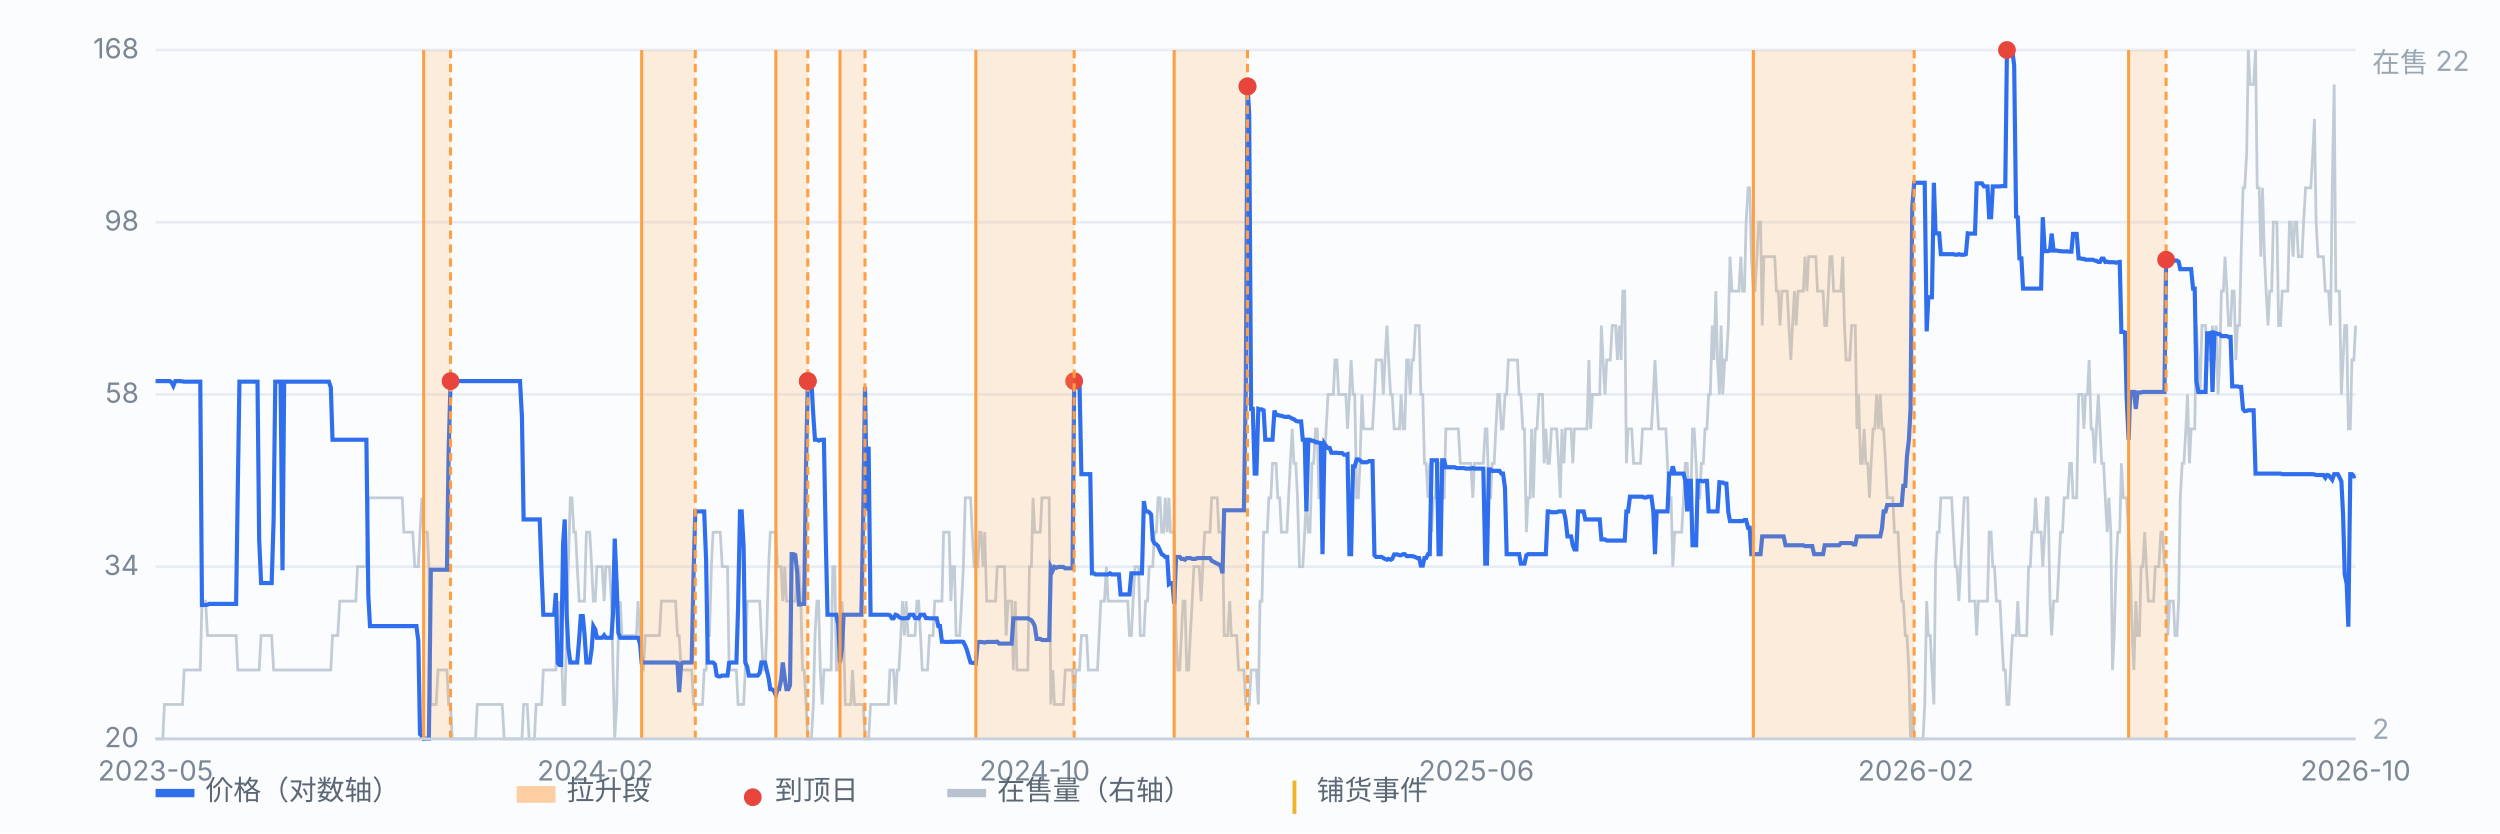
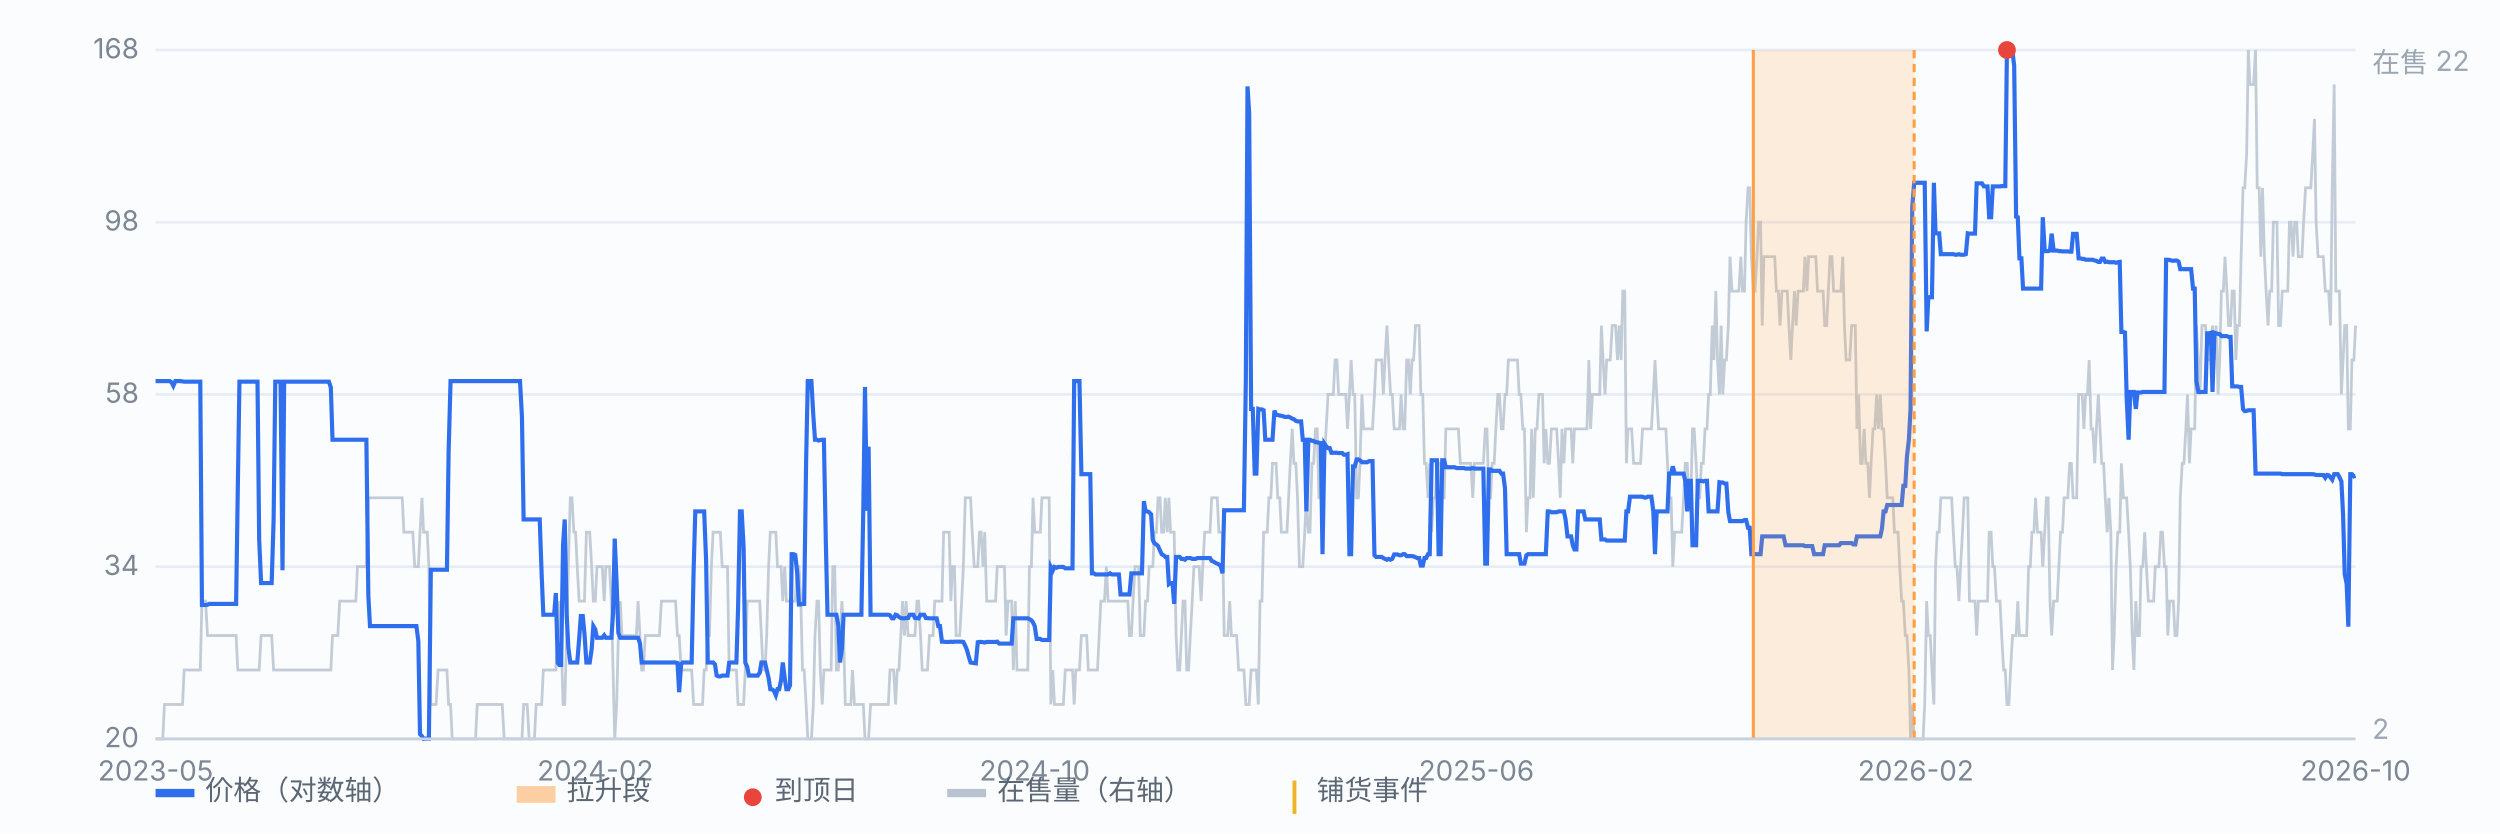
<svg xmlns="http://www.w3.org/2000/svg" viewBox="0 0 900 300" preserveAspectRatio="xMidYMid meet" style="width:100%;max-width:900px;height:auto;display:block" font-family="-apple-system,Segoe UI,Microsoft YaHei,sans-serif" font-size="10">
  <rect x="0" y="0" width="900" height="300" fill="#fbfcfe" />
  <line x1="56" y1="266.0" x2="848" y2="266.0" stroke="#e8edf5" stroke-width="1" />
  <text x="50" y="269.0" text-anchor="end" fill="#7b8794">20</text>
  <line x1="56" y1="204.0" x2="848" y2="204.0" stroke="#e8edf5" stroke-width="1" />
  <text x="50" y="207.0" text-anchor="end" fill="#7b8794">34</text>
  <line x1="56" y1="142.0" x2="848" y2="142.0" stroke="#e8edf5" stroke-width="1" />
  <text x="50" y="145.0" text-anchor="end" fill="#7b8794">58</text>
  <line x1="56" y1="80.0" x2="848" y2="80.0" stroke="#e8edf5" stroke-width="1" />
  <text x="50" y="83.0" text-anchor="end" fill="#7b8794">98</text>
  <line x1="56" y1="18.0" x2="848" y2="18.0" stroke="#e8edf5" stroke-width="1" />
  <text x="50" y="21.0" text-anchor="end" fill="#7b8794">168</text>
  <path d="M56.0 266.0 L56.6 266.0 L57.3 266.0 L57.9 266.0 L58.6 266.0 L59.2 253.6 L59.9 253.6 L60.5 253.6 L61.1 253.6 L61.8 253.6 L62.4 253.6 L63.1 253.6 L63.7 253.6 L64.4 253.6 L65.0 253.6 L65.7 253.6 L66.3 241.2 L66.9 241.2 L67.6 241.2 L68.2 241.2 L68.9 241.2 L69.5 241.2 L70.2 241.2 L70.8 241.2 L71.4 241.2 L72.1 241.2 L72.7 216.4 L73.4 216.4 L74.0 216.4 L74.7 228.8 L75.3 228.8 L75.9 228.8 L76.6 228.8 L77.2 228.8 L77.9 228.8 L78.5 228.8 L79.2 228.8 L79.8 228.8 L80.4 228.8 L81.1 228.8 L81.7 228.8 L82.4 228.8 L83.0 228.8 L83.7 228.8 L84.3 228.8 L85.0 228.8 L85.6 241.2 L86.2 241.2 L86.9 241.2 L87.5 241.2 L88.2 241.2 L88.8 241.2 L89.5 241.2 L90.1 241.2 L90.7 241.2 L91.4 241.2 L92.0 241.2 L92.7 241.2 L93.3 241.2 L94.0 228.8 L94.6 228.8 L95.2 228.8 L95.9 228.8 L96.5 228.8 L97.2 228.8 L97.8 228.8 L98.5 241.2 L99.1 241.2 L99.7 241.2 L100.4 241.2 L101.0 241.2 L101.7 241.2 L102.3 241.2 L103.0 241.2 L103.6 241.2 L104.3 241.2 L104.9 241.2 L105.5 241.2 L106.2 241.2 L106.8 241.2 L107.5 241.2 L108.1 241.2 L108.8 241.2 L109.4 241.2 L110.0 241.2 L110.7 241.2 L111.3 241.2 L112.0 241.2 L112.6 241.2 L113.3 241.2 L113.9 241.2 L114.5 241.2 L115.2 241.2 L115.8 241.2 L116.5 241.2 L117.1 241.2 L117.8 241.2 L118.4 241.2 L119.1 241.2 L119.7 228.8 L120.3 228.8 L121.0 228.8 L121.6 228.8 L122.3 216.4 L122.9 216.4 L123.6 216.4 L124.2 216.4 L124.8 216.4 L125.5 216.4 L126.1 216.4 L126.8 216.4 L127.4 216.4 L128.1 216.4 L128.7 204.0 L129.3 204.0 L130.0 204.0 L130.6 204.0 L131.3 204.0 L131.9 204.0 L132.6 179.2 L133.2 179.2 L133.8 179.2 L134.5 179.2 L135.1 179.2 L135.8 179.2 L136.4 179.2 L137.1 179.2 L137.7 179.2 L138.4 179.2 L139.0 179.2 L139.6 179.2 L140.3 179.2 L140.9 179.2 L141.6 179.2 L142.2 179.2 L142.9 179.2 L143.5 179.2 L144.1 179.2 L144.8 179.2 L145.4 191.6 L146.1 191.6 L146.7 191.6 L147.4 191.6 L148.0 191.6 L148.6 191.6 L149.3 204.0 L149.9 204.0 L150.6 204.0 L151.2 191.6 L151.9 179.2 L152.5 191.6 L153.2 191.6 L153.8 191.6 L154.4 204.0 L155.1 253.6 L155.7 253.6 L156.4 253.6 L157.0 253.6 L157.7 241.2 L158.3 241.2 L158.9 241.2 L159.6 241.2 L160.2 241.2 L160.9 241.2 L161.5 253.6 L162.2 253.6 L162.8 266.0 L163.4 266.0 L164.1 266.0 L164.7 266.0 L165.4 266.0 L166.0 266.0 L166.7 266.0 L167.3 266.0 L167.9 266.0 L168.6 266.0 L169.2 266.0 L169.9 266.0 L170.5 266.0 L171.2 266.0 L171.8 253.6 L172.5 253.6 L173.1 253.6 L173.7 253.6 L174.4 253.6 L175.0 253.6 L175.7 253.6 L176.3 253.6 L177.0 253.6 L177.6 253.6 L178.2 253.6 L178.9 253.6 L179.5 253.6 L180.2 253.6 L180.8 253.6 L181.5 266.0 L182.1 266.0 L182.7 266.0 L183.4 266.0 L184.0 266.0 L184.7 266.0 L185.3 266.0 L186.0 266.0 L186.6 266.0 L187.2 266.0 L187.9 266.0 L188.5 253.6 L189.2 253.6 L189.8 253.6 L190.5 266.0 L191.1 266.0 L191.8 266.0 L192.4 266.0 L193.0 253.6 L193.7 253.6 L194.3 253.6 L195.0 253.6 L195.6 241.2 L196.3 241.2 L196.9 241.2 L197.5 241.2 L198.2 241.2 L198.8 241.2 L199.5 241.2 L200.1 241.2 L200.8 228.8 L201.4 216.4 L202.0 228.8 L202.7 253.6 L203.3 253.6 L204.0 228.8 L204.6 204.0 L205.3 179.2 L205.9 179.2 L206.6 191.6 L207.2 191.6 L207.8 204.0 L208.5 216.4 L209.1 216.4 L209.8 216.4 L210.4 216.4 L211.1 191.6 L211.7 191.6 L212.3 191.6 L213.0 204.0 L213.6 216.4 L214.3 216.4 L214.9 204.0 L215.6 204.0 L216.2 204.0 L216.8 204.0 L217.5 216.4 L218.1 204.0 L218.8 204.0 L219.4 204.0 L220.1 216.4 L220.7 241.2 L221.3 266.0 L222.0 253.6 L222.6 228.8 L223.3 216.4 L223.9 228.8 L224.6 228.8 L225.2 228.8 L225.9 228.8 L226.5 228.8 L227.1 228.8 L227.8 228.8 L228.4 228.8 L229.1 228.8 L229.7 216.4 L230.4 228.8 L231.0 241.2 L231.6 241.2 L232.3 228.8 L232.9 228.8 L233.6 228.8 L234.2 228.8 L234.9 228.8 L235.5 228.8 L236.1 228.8 L236.8 228.8 L237.4 228.8 L238.1 216.4 L238.7 216.4 L239.4 216.4 L240.0 216.4 L240.6 216.4 L241.3 216.4 L241.9 216.4 L242.6 216.4 L243.2 216.4 L243.9 228.8 L244.5 228.8 L245.2 241.2 L245.8 241.2 L246.4 241.2 L247.1 241.2 L247.7 241.2 L248.4 241.2 L249.0 241.2 L249.7 253.6 L250.3 253.6 L250.9 253.6 L251.6 253.6 L252.2 253.6 L252.9 253.6 L253.5 241.2 L254.2 241.2 L254.8 228.8 L255.4 228.8 L256.1 204.0 L256.7 191.6 L257.4 191.6 L258.0 191.6 L258.7 191.6 L259.3 191.6 L260.0 204.0 L260.6 204.0 L261.2 204.0 L261.9 204.0 L262.5 241.2 L263.2 241.2 L263.8 241.2 L264.5 241.2 L265.1 241.2 L265.7 253.6 L266.4 253.6 L267.0 253.6 L267.7 253.6 L268.3 241.2 L269.0 216.4 L269.6 216.4 L270.2 216.4 L270.9 216.4 L271.5 216.4 L272.2 216.4 L272.8 216.4 L273.5 216.4 L274.1 228.8 L274.7 241.2 L275.4 241.2 L276.0 228.8 L276.7 204.0 L277.3 191.6 L278.0 191.6 L278.6 191.6 L279.3 191.6 L279.9 204.0 L280.5 204.0 L281.2 204.0 L281.8 216.4 L282.5 204.0 L283.1 216.4 L283.8 216.4 L284.4 216.4 L285.0 216.4 L285.7 216.4 L286.3 216.4 L287.0 204.0 L287.6 204.0 L288.3 216.4 L288.9 241.2 L289.5 241.2 L290.2 253.6 L290.8 266.0 L291.5 266.0 L292.1 266.0 L292.8 253.6 L293.4 228.8 L294.1 216.4 L294.7 216.4 L295.3 241.2 L296.0 253.6 L296.6 241.2 L297.3 241.2 L297.9 241.2 L298.6 241.2 L299.2 241.2 L299.8 204.0 L300.5 204.0 L301.1 241.2 L301.8 241.2 L302.4 228.8 L303.1 216.4 L303.7 228.8 L304.3 253.6 L305.0 253.6 L305.6 253.6 L306.3 253.6 L306.9 241.2 L307.6 253.6 L308.2 253.6 L308.8 253.6 L309.5 253.6 L310.1 253.6 L310.8 253.6 L311.4 266.0 L312.1 266.0 L312.7 266.0 L313.4 253.6 L314.0 253.6 L314.6 253.6 L315.3 253.6 L315.9 253.6 L316.6 253.6 L317.2 253.6 L317.9 253.6 L318.5 253.6 L319.1 253.6 L319.8 253.6 L320.4 241.2 L321.1 241.2 L321.7 241.2 L322.4 253.6 L323.0 241.2 L323.6 241.2 L324.3 228.8 L324.9 216.4 L325.6 228.8 L326.2 216.4 L326.9 228.8 L327.5 228.8 L328.1 228.8 L328.8 228.8 L329.4 228.8 L330.1 216.4 L330.7 216.4 L331.4 228.8 L332.0 241.2 L332.7 241.2 L333.3 241.2 L333.9 241.2 L334.6 228.8 L335.2 228.8 L335.9 228.8 L336.5 216.4 L337.2 216.4 L337.8 216.4 L338.4 216.4 L339.1 216.4 L339.7 191.6 L340.4 191.6 L341.0 191.6 L341.7 191.6 L342.3 216.4 L342.9 204.0 L343.6 204.0 L344.2 228.8 L344.9 228.8 L345.5 228.8 L346.2 216.4 L346.8 204.0 L347.5 179.2 L348.1 179.2 L348.7 179.2 L349.4 179.2 L350.0 191.6 L350.7 204.0 L351.3 204.0 L352.0 204.0 L352.6 191.6 L353.2 191.6 L353.9 204.0 L354.5 191.6 L355.2 216.4 L355.8 216.4 L356.5 216.4 L357.1 216.4 L357.7 216.4 L358.4 216.4 L359.0 204.0 L359.7 204.0 L360.3 204.0 L361.0 204.0 L361.6 204.0 L362.2 228.8 L362.9 216.4 L363.5 216.4 L364.2 216.4 L364.8 241.2 L365.5 216.4 L366.1 241.2 L366.8 241.2 L367.4 241.2 L368.0 241.2 L368.7 241.2 L369.3 241.2 L370.0 241.2 L370.6 204.0 L371.3 204.0 L371.9 179.2 L372.5 191.6 L373.2 191.6 L373.8 191.6 L374.5 191.6 L375.1 179.2 L375.8 179.2 L376.4 179.2 L377.0 179.2 L377.7 179.2 L378.3 253.6 L379.0 241.2 L379.6 253.6 L380.3 253.6 L380.9 253.6 L381.5 253.6 L382.2 253.6 L382.8 253.6 L383.5 241.2 L384.1 241.2 L384.8 241.2 L385.4 241.2 L386.1 241.2 L386.7 253.6 L387.3 241.2 L388.0 241.2 L388.6 241.2 L389.3 228.8 L389.9 228.8 L390.6 228.8 L391.2 228.8 L391.8 241.2 L392.5 241.2 L393.1 241.2 L393.8 241.2 L394.4 241.2 L395.1 241.2 L395.7 228.8 L396.3 216.4 L397.0 216.4 L397.6 216.4 L398.3 204.0 L398.9 216.4 L399.6 216.4 L400.2 216.4 L400.9 216.4 L401.5 216.4 L402.1 216.4 L402.8 216.4 L403.4 216.4 L404.1 216.4 L404.7 216.4 L405.4 216.4 L406.0 216.4 L406.6 228.8 L407.3 228.8 L407.9 216.4 L408.6 204.0 L409.2 204.0 L409.9 204.0 L410.5 228.8 L411.1 228.8 L411.8 228.8 L412.4 216.4 L413.1 216.4 L413.7 204.0 L414.4 204.0 L415.0 204.0 L415.6 191.6 L416.3 191.6 L416.9 179.2 L417.6 179.2 L418.2 191.6 L418.9 191.6 L419.5 179.2 L420.2 191.6 L420.8 179.2 L421.4 191.6 L422.1 191.6 L422.7 191.6 L423.4 228.8 L424.0 241.2 L424.7 241.2 L425.3 228.8 L425.9 216.4 L426.6 216.4 L427.2 241.2 L427.9 241.2 L428.5 228.8 L429.2 216.4 L429.8 204.0 L430.4 204.0 L431.1 204.0 L431.7 204.0 L432.4 216.4 L433.0 204.0 L433.7 191.6 L434.3 191.6 L435.0 191.6 L435.6 191.6 L436.2 179.2 L436.9 179.2 L437.5 179.2 L438.2 179.2 L438.8 191.6 L439.5 191.6 L440.1 191.6 L440.7 228.8 L441.4 228.8 L442.0 228.8 L442.7 216.4 L443.3 228.8 L444.0 228.8 L444.6 228.8 L445.2 228.8 L445.9 241.2 L446.5 241.2 L447.2 241.2 L447.8 241.2 L448.5 253.6 L449.1 253.6 L449.7 253.6 L450.4 241.2 L451.0 241.2 L451.7 241.2 L452.3 241.2 L453.0 253.6 L453.6 216.4 L454.3 216.4 L454.9 191.6 L455.5 191.6 L456.2 191.6 L456.8 179.2 L457.5 179.2 L458.1 166.8 L458.8 166.8 L459.4 166.8 L460.0 179.2 L460.7 179.2 L461.3 191.6 L462.0 191.6 L462.6 191.6 L463.3 191.6 L463.9 179.2 L464.5 166.8 L465.2 154.4 L465.8 166.8 L466.5 166.8 L467.1 179.2 L467.8 204.0 L468.4 204.0 L469.0 204.0 L469.7 191.6 L470.3 179.2 L471.0 191.6 L471.6 191.6 L472.3 166.8 L472.9 166.8 L473.6 154.4 L474.2 154.4 L474.8 179.2 L475.5 179.2 L476.1 166.8 L476.8 166.8 L477.4 154.4 L478.1 142.0 L478.7 142.0 L479.3 142.0 L480.0 142.0 L480.6 129.6 L481.3 129.6 L481.9 142.0 L482.6 142.0 L483.2 142.0 L483.8 142.0 L484.5 142.0 L485.1 154.4 L485.8 142.0 L486.4 129.6 L487.1 142.0 L487.7 142.0 L488.4 179.2 L489.0 179.2 L489.6 166.8 L490.3 142.0 L490.9 154.4 L491.6 154.4 L492.2 154.4 L492.9 154.4 L493.5 154.4 L494.1 154.4 L494.8 142.0 L495.4 129.6 L496.1 129.6 L496.7 129.6 L497.4 129.6 L498.0 142.0 L498.6 129.6 L499.3 117.2 L499.9 129.6 L500.6 142.0 L501.2 142.0 L501.9 154.4 L502.5 154.4 L503.1 154.4 L503.8 154.4 L504.4 142.0 L505.1 154.4 L505.7 154.4 L506.4 129.6 L507.0 129.6 L507.7 142.0 L508.3 129.6 L508.9 129.6 L509.6 117.2 L510.2 117.2 L510.9 117.2 L511.5 142.0 L512.2 142.0 L512.8 166.8 L513.4 166.8 L514.1 179.2 L514.7 166.8 L515.4 191.6 L516.0 179.2 L516.7 179.2 L517.3 166.8 L517.9 166.8 L518.6 166.8 L519.2 179.2 L519.9 179.2 L520.5 154.4 L521.2 154.4 L521.8 154.4 L522.5 154.4 L523.1 154.4 L523.7 154.4 L524.4 154.4 L525.0 154.4 L525.7 166.8 L526.3 166.8 L527.0 166.8 L527.6 166.8 L528.2 166.8 L528.9 166.8 L529.5 166.8 L530.2 179.2 L530.8 166.8 L531.5 166.8 L532.1 166.8 L532.7 166.8 L533.4 166.8 L534.0 166.8 L534.7 154.4 L535.3 154.4 L536.0 179.2 L536.6 179.2 L537.2 166.8 L537.9 166.8 L538.5 154.4 L539.2 142.0 L539.8 142.0 L540.5 154.4 L541.1 154.4 L541.8 142.0 L542.4 142.0 L543.0 129.6 L543.7 129.6 L544.3 129.6 L545.0 129.6 L545.6 129.6 L546.3 129.6 L546.9 142.0 L547.5 142.0 L548.2 154.4 L548.8 154.4 L549.5 191.6 L550.1 179.2 L550.8 179.2 L551.4 154.4 L552.0 179.2 L552.7 154.4 L553.3 154.4 L554.0 142.0 L554.6 142.0 L555.3 142.0 L555.9 166.8 L556.5 154.4 L557.2 166.8 L557.8 166.8 L558.5 154.4 L559.1 154.4 L559.8 154.4 L560.4 154.4 L561.1 166.8 L561.7 179.2 L562.3 154.4 L563.0 166.8 L563.6 154.4 L564.3 154.4 L564.9 154.4 L565.6 154.4 L566.2 166.8 L566.8 154.4 L567.5 154.4 L568.1 154.4 L568.8 154.4 L569.4 154.4 L570.1 154.4 L570.7 154.4 L571.3 154.4 L572.0 129.6 L572.6 154.4 L573.3 142.0 L573.9 142.0 L574.6 142.0 L575.2 142.0 L575.9 142.0 L576.5 117.2 L577.1 129.6 L577.8 142.0 L578.4 129.6 L579.1 129.6 L579.7 129.6 L580.4 117.2 L581.0 117.2 L581.6 117.2 L582.3 129.6 L582.9 117.2 L583.6 129.6 L584.2 104.8 L584.9 104.8 L585.5 166.8 L586.1 154.4 L586.8 154.4 L587.4 154.4 L588.1 166.8 L588.7 166.8 L589.4 166.8 L590.0 166.8 L590.6 166.8 L591.3 154.4 L591.9 154.4 L592.6 154.4 L593.2 154.4 L593.9 154.4 L594.5 154.4 L595.2 142.0 L595.8 129.6 L596.4 142.0 L597.1 154.4 L597.7 154.4 L598.4 154.4 L599.0 154.4 L599.7 154.4 L600.3 166.8 L600.9 179.2 L601.6 179.2 L602.2 204.0 L602.9 191.6 L603.5 191.6 L604.2 191.6 L604.8 191.6 L605.4 191.6 L606.1 179.2 L606.7 166.8 L607.4 166.8 L608.0 179.2 L608.7 179.2 L609.3 154.4 L609.9 154.4 L610.6 166.8 L611.2 179.2 L611.9 179.2 L612.5 166.8 L613.2 166.8 L613.8 154.4 L614.5 154.4 L615.1 142.0 L615.7 142.0 L616.4 117.2 L617.0 129.6 L617.7 104.8 L618.3 129.6 L619.0 142.0 L619.6 117.2 L620.2 142.0 L620.9 129.6 L621.5 129.6 L622.2 117.2 L622.8 92.4 L623.5 104.8 L624.1 104.8 L624.7 104.8 L625.4 104.8 L626.0 104.8 L626.7 92.4 L627.3 104.8 L628.0 104.8 L628.6 80.0 L629.3 67.6 L629.9 67.6 L630.5 92.4 L631.2 104.8 L631.8 104.8 L632.5 92.4 L633.1 80.0 L633.8 80.0 L634.4 117.2 L635.0 92.4 L635.7 92.4 L636.3 92.4 L637.0 92.4 L637.6 92.4 L638.3 92.4 L638.9 92.4 L639.5 104.8 L640.2 104.8 L640.8 117.2 L641.5 104.8 L642.1 104.8 L642.8 104.8 L643.4 104.8 L644.0 117.2 L644.7 129.6 L645.3 117.2 L646.0 104.8 L646.6 117.2 L647.3 104.8 L647.9 104.8 L648.6 104.8 L649.2 104.8 L649.8 92.4 L650.5 104.8 L651.1 92.4 L651.8 92.4 L652.4 92.4 L653.1 92.4 L653.7 92.4 L654.3 104.8 L655.0 104.8 L655.6 104.8 L656.3 104.8 L656.9 117.2 L657.6 117.2 L658.2 104.8 L658.8 92.4 L659.5 92.4 L660.1 104.8 L660.8 104.8 L661.4 104.8 L662.1 104.8 L662.7 104.8 L663.4 92.4 L664.0 117.2 L664.6 129.6 L665.3 129.6 L665.9 129.6 L666.6 117.2 L667.2 117.2 L667.9 117.2 L668.5 154.4 L669.1 142.0 L669.8 166.8 L670.4 166.8 L671.1 154.4 L671.7 166.8 L672.4 166.8 L673.0 179.2 L673.6 166.8 L674.3 154.4 L674.9 154.4 L675.6 142.0 L676.2 154.4 L676.9 142.0 L677.5 154.4 L678.1 154.4 L678.8 166.8 L679.4 179.2 L680.1 179.2 L680.7 179.2 L681.4 179.2 L682.0 191.6 L682.7 191.6 L683.3 191.6 L683.9 204.0 L684.6 216.4 L685.2 216.4 L685.9 228.8 L686.5 228.8 L687.2 241.2 L687.8 266.0 L688.4 253.6 L689.1 266.0 L689.7 266.0 L690.4 266.0 L691.0 266.0 L691.7 266.0 L692.3 266.0 L692.9 253.6 L693.6 216.4 L694.2 228.8 L694.9 228.8 L695.5 241.2 L696.2 253.6 L696.8 204.0 L697.4 191.6 L698.1 191.6 L698.7 179.2 L699.4 179.2 L700.0 179.2 L700.7 179.2 L701.3 179.2 L702.0 179.2 L702.6 179.2 L703.2 191.6 L703.9 204.0 L704.5 204.0 L705.2 216.4 L705.8 204.0 L706.5 191.6 L707.1 179.2 L707.7 179.2 L708.4 179.2 L709.0 216.4 L709.7 216.4 L710.3 216.4 L711.0 216.4 L711.6 228.8 L712.2 216.4 L712.9 216.4 L713.5 216.4 L714.2 216.4 L714.8 216.4 L715.5 216.4 L716.1 191.6 L716.8 191.6 L717.4 204.0 L718.0 204.0 L718.7 216.4 L719.3 216.4 L720.0 216.4 L720.6 228.8 L721.3 241.2 L721.9 241.2 L722.5 253.6 L723.2 253.6 L723.8 241.2 L724.5 228.8 L725.1 228.8 L725.8 228.8 L726.4 216.4 L727.0 228.8 L727.7 228.8 L728.3 228.8 L729.0 228.8 L729.6 228.8 L730.3 204.0 L730.9 204.0 L731.5 191.6 L732.2 191.6 L732.8 179.2 L733.5 191.6 L734.1 191.6 L734.8 191.6 L735.4 204.0 L736.1 191.6 L736.7 179.2 L737.3 179.2 L738.0 216.4 L738.6 228.8 L739.3 216.4 L739.9 216.4 L740.6 216.4 L741.2 204.0 L741.8 191.6 L742.5 191.6 L743.1 179.2 L743.8 179.2 L744.4 179.2 L745.1 166.8 L745.7 166.8 L746.3 179.2 L747.0 179.2 L747.6 179.2 L748.3 142.0 L748.9 142.0 L749.6 142.0 L750.2 154.4 L750.8 142.0 L751.5 142.0 L752.1 129.6 L752.8 154.4 L753.4 154.4 L754.1 166.8 L754.7 154.4 L755.4 142.0 L756.0 154.4 L756.6 166.8 L757.3 166.8 L757.9 179.2 L758.6 191.6 L759.2 179.2 L759.9 191.6 L760.5 241.2 L761.1 228.8 L761.8 204.0 L762.4 191.6 L763.1 191.6 L763.7 166.8 L764.4 179.2 L765.0 179.2 L765.6 179.2 L766.3 191.6 L766.9 204.0 L767.6 228.8 L768.2 241.2 L768.9 216.4 L769.5 228.8 L770.2 228.8 L770.8 204.0 L771.4 204.0 L772.1 191.6 L772.7 204.0 L773.4 216.4 L774.0 216.4 L774.7 216.4 L775.3 216.4 L775.9 204.0 L776.6 204.0 L777.2 204.0 L777.9 191.6 L778.5 191.6 L779.2 204.0 L779.8 204.0 L780.4 228.8 L781.1 216.4 L781.7 216.4 L782.4 216.4 L783.0 228.8 L783.7 228.8 L784.3 216.4 L784.9 179.2 L785.6 166.8 L786.2 166.8 L786.9 154.4 L787.5 142.0 L788.2 166.8 L788.8 154.4 L789.5 154.4 L790.1 154.4 L790.7 117.2 L791.4 129.6 L792.0 142.0 L792.7 117.2 L793.3 117.2 L794.0 117.2 L794.6 129.6 L795.2 129.6 L795.9 129.6 L796.5 117.2 L797.2 129.6 L797.8 117.2 L798.5 142.0 L799.1 129.6 L799.7 104.8 L800.4 104.8 L801.0 92.4 L801.7 104.8 L802.3 117.2 L803.0 117.2 L803.6 104.8 L804.3 104.8 L804.9 129.6 L805.5 117.2 L806.2 117.2 L806.8 92.4 L807.5 67.6 L808.1 67.6 L808.8 55.2 L809.4 18.0 L810.0 30.4 L810.7 30.4 L811.3 30.4 L812.0 18.0 L812.6 67.6 L813.3 67.6 L813.9 92.4 L814.5 67.6 L815.2 92.4 L815.8 104.8 L816.5 117.2 L817.1 104.8 L817.8 104.8 L818.4 80.0 L819.0 80.0 L819.7 80.0 L820.3 117.2 L821.0 117.2 L821.6 104.8 L822.3 104.8 L822.9 104.8 L823.6 104.8 L824.2 80.0 L824.8 80.0 L825.5 92.4 L826.1 80.0 L826.8 80.0 L827.4 92.4 L828.1 92.4 L828.7 92.4 L829.3 80.0 L830.0 67.6 L830.6 67.6 L831.3 67.6 L831.9 67.6 L832.6 55.2 L833.2 42.8 L833.8 80.0 L834.5 92.4 L835.1 92.4 L835.8 92.4 L836.4 92.4 L837.1 104.8 L837.7 104.8 L838.3 104.8 L839.0 117.2 L839.6 67.6 L840.3 30.4 L840.9 104.8 L841.6 104.8 L842.2 104.8 L842.9 142.0 L843.5 129.6 L844.1 117.2 L844.8 117.2 L845.4 154.4 L846.1 154.4 L846.7 129.6 L847.4 129.6 L848.0 117.2" fill="none" stroke="#b9c3cf" stroke-width="1" opacity="0.85" />
  <text x="854" y="26" fill="#9aa6b2">在售 22</text>
  <text x="854" y="266" fill="#9aa6b2">2</text>
  <path d="M56.0 137.2 L56.6 137.2 L57.3 137.2 L57.9 137.2 L58.6 137.2 L59.2 137.2 L59.9 137.2 L60.5 137.2 L61.1 137.2 L61.8 137.7 L62.4 138.9 L63.1 137.2 L63.7 137.2 L64.4 137.2 L65.0 137.2 L65.7 137.3 L66.3 137.4 L66.9 137.4 L67.6 137.4 L68.2 137.4 L68.9 137.4 L69.5 137.4 L70.2 137.4 L70.8 137.4 L71.4 137.4 L72.1 137.4 L72.7 217.8 L73.4 217.8 L74.0 217.8 L74.7 217.7 L75.3 217.4 L75.9 217.4 L76.6 217.4 L77.2 217.4 L77.9 217.4 L78.5 217.4 L79.2 217.4 L79.8 217.4 L80.4 217.4 L81.1 217.4 L81.7 217.4 L82.4 217.4 L83.0 217.4 L83.7 217.4 L84.3 217.4 L85.0 217.4 L85.6 176.2 L86.2 137.4 L86.9 137.4 L87.5 137.4 L88.2 137.4 L88.8 137.4 L89.5 137.4 L90.1 137.4 L90.7 137.4 L91.4 137.4 L92.0 137.4 L92.7 137.4 L93.3 194.2 L94.0 209.9 L94.6 209.9 L95.2 209.9 L95.9 209.9 L96.5 209.9 L97.2 209.9 L97.8 209.9 L98.5 187.1 L99.1 137.4 L99.7 137.4 L100.4 137.4 L101.0 137.4 L101.7 205.3 L102.3 137.4 L103.0 137.4 L103.6 137.4 L104.3 137.4 L104.9 137.4 L105.5 137.4 L106.2 137.4 L106.8 137.4 L107.5 137.4 L108.1 137.4 L108.8 137.4 L109.4 137.4 L110.0 137.4 L110.7 137.4 L111.3 137.4 L112.0 137.4 L112.6 137.4 L113.3 137.4 L113.9 137.4 L114.5 137.4 L115.2 137.4 L115.8 137.4 L116.5 137.4 L117.1 137.4 L117.8 137.4 L118.4 137.4 L119.1 139.5 L119.7 158.3 L120.3 158.3 L121.0 158.3 L121.6 158.3 L122.3 158.3 L122.9 158.3 L123.6 158.3 L124.2 158.3 L124.8 158.3 L125.5 158.3 L126.1 158.3 L126.8 158.3 L127.4 158.3 L128.1 158.3 L128.7 158.3 L129.3 158.3 L130.0 158.3 L130.6 158.3 L131.3 158.3 L131.9 158.3 L132.6 214.5 L133.2 225.4 L133.8 225.4 L134.5 225.4 L135.1 225.4 L135.8 225.4 L136.4 225.4 L137.1 225.4 L137.7 225.4 L138.4 225.4 L139.0 225.4 L139.6 225.4 L140.3 225.4 L140.9 225.4 L141.6 225.4 L142.2 225.4 L142.9 225.4 L143.5 225.4 L144.1 225.4 L144.8 225.4 L145.4 225.4 L146.1 225.4 L146.7 225.4 L147.4 225.4 L148.0 225.4 L148.6 225.4 L149.3 225.4 L149.9 225.4 L150.6 230.7 L151.2 264.3 L151.9 265.0 L152.5 266.0 L153.2 265.9 L153.8 265.9 L154.4 265.9 L155.1 205.1 L155.7 205.1 L156.4 205.1 L157.0 205.1 L157.7 205.1 L158.3 205.1 L158.9 205.1 L159.6 205.1 L160.2 205.1 L160.9 205.1 L161.5 162.6 L162.2 137.2 L162.8 137.2 L163.4 137.2 L164.1 137.2 L164.7 137.2 L165.4 137.2 L166.0 137.2 L166.7 137.2 L167.3 137.2 L167.9 137.2 L168.6 137.2 L169.2 137.2 L169.9 137.2 L170.5 137.2 L171.2 137.2 L171.8 137.2 L172.5 137.2 L173.1 137.2 L173.7 137.2 L174.4 137.2 L175.0 137.2 L175.7 137.2 L176.3 137.2 L177.0 137.2 L177.6 137.2 L178.2 137.2 L178.9 137.2 L179.5 137.2 L180.2 137.2 L180.8 137.2 L181.5 137.2 L182.1 137.2 L182.7 137.2 L183.4 137.2 L184.0 137.2 L184.7 137.2 L185.3 137.2 L186.0 137.2 L186.6 137.2 L187.2 137.2 L187.9 150.0 L188.5 187.0 L189.2 187.0 L189.8 187.0 L190.5 187.0 L191.1 187.0 L191.8 187.0 L192.4 187.0 L193.0 187.0 L193.7 187.0 L194.3 187.0 L195.0 207.0 L195.6 221.3 L196.3 221.3 L196.9 221.3 L197.5 221.3 L198.2 221.3 L198.8 221.3 L199.5 221.3 L200.1 213.5 L200.8 238.7 L201.4 239.4 L202.0 239.4 L202.7 196.0 L203.3 187.0 L204.0 221.3 L204.6 233.1 L205.3 238.5 L205.9 238.5 L206.6 238.5 L207.2 238.5 L207.8 238.5 L208.5 230.0 L209.1 221.8 L209.8 221.8 L210.4 228.0 L211.1 238.5 L211.7 238.5 L212.3 238.5 L213.0 233.7 L213.6 225.4 L214.3 226.6 L214.9 229.6 L215.6 229.6 L216.2 229.6 L216.8 229.6 L217.5 228.7 L218.1 229.6 L218.8 229.6 L219.4 229.6 L220.1 229.6 L220.7 220.8 L221.3 193.9 L222.0 210.3 L222.6 227.8 L223.3 229.6 L223.9 229.6 L224.6 229.6 L225.2 229.6 L225.9 229.6 L226.5 229.6 L227.1 229.6 L227.8 229.6 L228.4 229.6 L229.1 229.6 L229.7 229.6 L230.4 231.7 L231.0 238.5 L231.6 238.5 L232.3 238.5 L232.9 238.5 L233.6 238.5 L234.2 238.5 L234.9 238.5 L235.5 238.5 L236.1 238.5 L236.8 238.5 L237.4 238.5 L238.1 238.5 L238.7 238.5 L239.4 238.5 L240.0 238.5 L240.6 238.5 L241.3 238.5 L241.9 238.5 L242.6 238.5 L243.2 238.5 L243.9 238.7 L244.5 249.2 L245.2 239.1 L245.8 238.5 L246.4 238.5 L247.1 238.5 L247.7 238.5 L248.4 238.5 L249.0 238.5 L249.7 205.5 L250.3 184.1 L250.9 184.1 L251.6 184.1 L252.2 184.1 L252.9 184.1 L253.5 184.1 L254.2 201.8 L254.8 238.5 L255.4 238.5 L256.1 238.5 L256.7 238.5 L257.4 239.2 L258.0 243.2 L258.7 243.5 L259.3 243.5 L260.0 243.2 L260.6 243.2 L261.2 243.2 L261.9 243.2 L262.5 238.6 L263.2 238.5 L263.8 238.5 L264.5 238.5 L265.1 238.5 L265.7 219.2 L266.4 184.1 L267.0 184.1 L267.7 196.9 L268.3 238.5 L269.0 240.1 L269.6 243.2 L270.2 243.2 L270.9 243.2 L271.5 243.2 L272.2 243.2 L272.8 243.2 L273.5 242.2 L274.1 238.5 L274.7 238.5 L275.4 238.5 L276.0 241.1 L276.7 244.1 L277.3 248.1 L278.0 248.2 L278.6 248.7 L279.3 250.3 L279.9 248.1 L280.5 248.1 L281.2 244.8 L281.8 238.5 L282.5 244.1 L283.1 248.1 L283.8 248.1 L284.4 246.7 L285.0 199.5 L285.7 199.5 L286.3 199.8 L287.0 206.2 L287.6 217.6 L288.3 217.6 L288.9 217.4 L289.5 217.4 L290.2 166.1 L290.8 137.2 L291.5 137.2 L292.1 137.2 L292.8 149.7 L293.4 158.3 L294.1 158.3 L294.7 158.6 L295.3 158.4 L296.0 158.3 L296.6 158.3 L297.3 195.1 L297.9 221.3 L298.6 221.3 L299.2 221.3 L299.8 221.3 L300.5 221.3 L301.1 221.3 L301.8 225.2 L302.4 238.5 L303.1 233.5 L303.7 221.3 L304.3 221.3 L305.0 221.3 L305.6 221.3 L306.3 221.3 L306.9 221.3 L307.6 221.3 L308.2 221.3 L308.8 221.3 L309.5 221.3 L310.1 221.3 L310.8 182.3 L311.4 139.3 L312.1 183.9 L312.7 160.8 L313.4 221.3 L314.0 221.3 L314.6 221.3 L315.3 221.3 L315.9 221.3 L316.6 221.3 L317.2 221.3 L317.9 221.3 L318.5 221.3 L319.1 221.3 L319.8 221.3 L320.4 221.5 L321.1 222.6 L321.7 222.6 L322.4 221.3 L323.0 221.5 L323.6 222.1 L324.3 222.5 L324.9 222.6 L325.6 222.6 L326.2 222.5 L326.9 222.5 L327.5 221.3 L328.1 221.3 L328.8 221.3 L329.4 222.5 L330.1 222.5 L330.7 222.6 L331.4 221.3 L332.0 221.3 L332.7 221.3 L333.3 222.5 L333.9 222.5 L334.6 222.6 L335.2 222.6 L335.9 222.6 L336.5 222.6 L337.2 222.6 L337.8 225.4 L338.4 225.4 L339.1 231.0 L339.7 231.0 L340.4 231.1 L341.0 231.1 L341.7 231.1 L342.3 231.0 L342.9 231.1 L343.6 231.0 L344.2 231.0 L344.9 231.0 L345.5 231.0 L346.2 231.0 L346.8 231.1 L347.5 232.5 L348.1 234.0 L348.7 236.2 L349.4 238.5 L350.0 238.6 L350.7 238.7 L351.3 238.8 L352.0 231.2 L352.6 231.1 L353.2 231.1 L353.9 231.2 L354.5 231.3 L355.2 231.1 L355.8 231.1 L356.5 231.1 L357.1 231.1 L357.7 231.1 L358.4 231.1 L359.0 231.0 L359.7 231.7 L360.3 231.7 L361.0 231.7 L361.6 231.7 L362.2 231.7 L362.9 231.7 L363.5 231.7 L364.2 231.7 L364.8 222.6 L365.5 222.6 L366.1 222.6 L366.8 222.6 L367.4 222.6 L368.0 222.6 L368.7 222.6 L369.3 222.6 L370.0 222.6 L370.6 222.9 L371.3 223.3 L371.9 224.1 L372.5 225.4 L373.2 230.0 L373.8 230.0 L374.5 230.0 L375.1 230.4 L375.8 230.4 L376.4 230.4 L377.0 230.4 L377.7 230.4 L378.3 204.1 L379.0 205.4 L379.6 204.1 L380.3 204.4 L380.9 204.1 L381.5 204.1 L382.2 204.1 L382.8 204.1 L383.5 204.6 L384.1 204.6 L384.8 204.6 L385.4 204.6 L386.1 204.6 L386.7 137.2 L387.3 137.2 L388.0 137.2 L388.6 137.2 L389.3 170.7 L389.9 170.7 L390.6 170.7 L391.2 170.7 L391.8 170.7 L392.5 170.7 L393.1 206.4 L393.8 206.4 L394.4 206.8 L395.1 206.8 L395.7 206.8 L396.3 206.8 L397.0 206.8 L397.6 206.8 L398.3 206.8 L398.9 206.8 L399.6 206.4 L400.2 206.8 L400.9 206.8 L401.5 206.8 L402.1 206.8 L402.8 206.8 L403.4 214.0 L404.1 214.0 L404.7 214.0 L405.4 214.0 L406.0 214.0 L406.6 214.0 L407.3 206.4 L407.9 206.4 L408.6 206.4 L409.2 206.4 L409.9 206.4 L410.5 206.4 L411.1 206.4 L411.8 180.4 L412.4 184.1 L413.1 184.1 L413.7 184.4 L414.4 185.2 L415.0 194.4 L415.6 195.6 L416.3 196.0 L416.9 196.6 L417.6 198.2 L418.2 199.5 L418.9 199.9 L419.5 200.5 L420.2 200.5 L420.8 210.3 L421.4 209.9 L422.1 209.9 L422.7 217.4 L423.4 200.5 L424.0 200.5 L424.7 200.5 L425.3 201.2 L425.9 201.2 L426.6 201.5 L427.2 200.9 L427.9 200.9 L428.5 200.9 L429.2 201.2 L429.8 201.2 L430.4 201.2 L431.1 200.9 L431.7 200.9 L432.4 200.9 L433.0 200.9 L433.7 200.9 L434.3 200.9 L435.0 200.9 L435.6 200.9 L436.2 201.9 L436.9 202.2 L437.5 202.6 L438.2 202.9 L438.8 203.2 L439.5 203.9 L440.1 206.4 L440.7 183.7 L441.4 183.7 L442.0 183.7 L442.7 183.7 L443.3 183.7 L444.0 183.7 L444.6 183.7 L445.2 183.7 L445.9 183.7 L446.5 183.7 L447.2 183.7 L447.8 183.7 L448.5 137.2 L449.1 31.1 L449.7 40.8 L450.4 147.2 L451.0 147.2 L451.7 170.5 L452.3 170.5 L453.0 147.2 L453.6 147.4 L454.3 147.4 L454.9 147.7 L455.5 158.3 L456.2 158.3 L456.8 158.3 L457.5 158.3 L458.1 158.3 L458.8 147.8 L459.4 149.4 L460.0 149.4 L460.7 149.6 L461.3 149.7 L462.0 149.9 L462.6 150.1 L463.3 150.1 L463.9 150.0 L464.5 150.3 L465.2 150.7 L465.8 150.9 L466.5 151.5 L467.1 151.7 L467.8 151.7 L468.4 151.7 L469.0 158.3 L469.7 158.3 L470.3 184.1 L471.0 158.3 L471.6 158.3 L472.3 158.7 L472.9 158.7 L473.6 159.2 L474.2 159.2 L474.8 159.4 L475.5 159.5 L476.1 199.5 L476.8 159.7 L477.4 160.6 L478.1 161.3 L478.7 161.3 L479.3 163.0 L480.0 163.0 L480.6 163.0 L481.3 163.0 L481.9 163.1 L482.6 163.1 L483.2 163.1 L483.8 163.7 L484.5 163.7 L485.1 163.5 L485.8 199.5 L486.4 199.5 L487.1 167.9 L487.7 167.9 L488.4 165.4 L489.0 165.4 L489.6 165.7 L490.3 166.4 L490.9 166.4 L491.6 166.4 L492.2 166.4 L492.9 166.0 L493.5 166.0 L494.1 166.0 L494.8 199.9 L495.4 200.5 L496.1 200.5 L496.7 200.5 L497.4 200.5 L498.0 200.9 L498.6 201.2 L499.3 201.5 L499.9 201.2 L500.6 201.5 L501.2 201.2 L501.9 199.6 L502.5 199.6 L503.1 199.6 L503.8 199.9 L504.4 199.9 L505.1 199.5 L505.7 199.5 L506.4 200.2 L507.0 200.2 L507.7 200.2 L508.3 200.2 L508.9 200.3 L509.6 200.6 L510.2 200.9 L510.9 200.9 L511.5 203.6 L512.2 203.6 L512.8 200.9 L513.4 200.9 L514.1 199.5 L514.7 199.5 L515.4 165.7 L516.0 165.7 L516.7 165.7 L517.3 165.7 L517.9 199.5 L518.6 199.5 L519.2 165.7 L519.9 165.7 L520.5 168.2 L521.2 168.2 L521.8 168.2 L522.5 168.2 L523.1 168.2 L523.7 168.2 L524.4 168.5 L525.0 168.5 L525.7 168.5 L526.3 168.5 L527.0 168.5 L527.6 168.7 L528.2 168.7 L528.9 168.7 L529.5 168.7 L530.2 168.5 L530.8 168.7 L531.5 168.7 L532.1 168.7 L532.7 168.7 L533.4 168.7 L534.0 168.7 L534.7 202.9 L535.3 202.9 L536.0 169.0 L536.6 169.0 L537.2 169.5 L537.9 169.5 L538.5 169.5 L539.2 169.5 L539.8 169.5 L540.5 170.5 L541.1 170.5 L541.8 175.7 L542.4 199.5 L543.0 199.5 L543.7 199.5 L544.3 199.5 L545.0 199.5 L545.6 199.5 L546.3 199.5 L546.9 199.5 L547.5 202.9 L548.2 202.9 L548.8 202.9 L549.5 199.9 L550.1 199.5 L550.8 199.5 L551.4 199.5 L552.0 199.5 L552.7 199.5 L553.3 199.5 L554.0 199.5 L554.6 199.5 L555.3 199.5 L555.9 199.5 L556.5 199.5 L557.2 184.1 L557.8 184.1 L558.5 184.4 L559.1 184.4 L559.8 184.4 L560.4 184.4 L561.1 184.1 L561.7 184.1 L562.3 184.1 L563.0 184.1 L563.6 187.0 L564.3 193.1 L564.9 193.1 L565.6 193.1 L566.2 196.3 L566.8 197.8 L567.5 197.8 L568.1 184.1 L568.8 184.1 L569.4 184.1 L570.1 184.1 L570.7 187.0 L571.3 187.0 L572.0 187.0 L572.6 187.0 L573.3 187.0 L573.9 187.0 L574.6 187.0 L575.2 187.0 L575.9 187.0 L576.5 194.2 L577.1 194.2 L577.8 194.2 L578.4 194.6 L579.1 194.6 L579.7 194.6 L580.4 194.6 L581.0 194.6 L581.6 194.6 L582.3 194.6 L582.9 194.6 L583.6 194.6 L584.2 194.6 L584.9 194.6 L585.5 184.1 L586.1 184.1 L586.8 178.8 L587.4 178.8 L588.1 178.8 L588.7 178.8 L589.4 178.8 L590.0 178.8 L590.6 178.8 L591.3 178.8 L591.9 179.1 L592.6 179.1 L593.2 178.8 L593.9 178.8 L594.5 178.8 L595.2 184.1 L595.8 199.5 L596.4 184.1 L597.1 184.1 L597.7 184.1 L598.4 184.1 L599.0 184.1 L599.7 184.1 L600.3 184.1 L600.9 170.5 L601.6 170.5 L602.2 167.9 L602.9 170.5 L603.5 170.5 L604.2 170.5 L604.8 170.5 L605.4 170.5 L606.1 170.5 L606.7 173.1 L607.4 184.1 L608.0 173.1 L608.7 173.1 L609.3 196.3 L609.9 196.3 L610.6 196.3 L611.2 173.1 L611.9 173.1 L612.5 173.1 L613.2 173.3 L613.8 173.1 L614.5 173.1 L615.1 184.1 L615.7 184.1 L616.4 184.1 L617.0 184.1 L617.7 184.1 L618.3 184.1 L619.0 173.6 L619.6 173.7 L620.2 173.7 L620.9 174.1 L621.5 174.1 L622.2 184.4 L622.8 187.6 L623.5 187.6 L624.1 187.6 L624.7 187.6 L625.4 187.6 L626.0 187.6 L626.7 187.6 L627.3 187.6 L628.0 187.2 L628.6 187.2 L629.3 190.0 L629.9 190.0 L630.5 199.5 L631.2 199.5 L631.8 199.5 L632.5 199.5 L633.1 199.5 L633.8 199.5 L634.4 193.1 L635.0 193.1 L635.7 193.1 L636.3 193.1 L637.0 193.1 L637.6 193.1 L638.3 193.1 L638.9 193.1 L639.5 193.1 L640.2 193.1 L640.8 193.1 L641.5 193.1 L642.1 193.1 L642.8 196.3 L643.4 196.3 L644.0 196.3 L644.7 196.3 L645.3 196.3 L646.0 196.3 L646.6 196.3 L647.3 196.3 L647.9 196.3 L648.6 196.3 L649.2 196.3 L649.8 196.6 L650.5 196.6 L651.1 196.6 L651.8 196.6 L652.4 196.6 L653.1 199.5 L653.7 199.5 L654.3 199.5 L655.0 199.5 L655.6 199.5 L656.3 199.5 L656.9 196.3 L657.6 196.3 L658.2 196.3 L658.8 196.3 L659.5 196.3 L660.1 196.3 L660.8 196.3 L661.4 196.3 L662.1 196.3 L662.7 195.5 L663.4 195.5 L664.0 195.5 L664.6 195.5 L665.3 195.5 L665.9 195.5 L666.6 195.5 L667.2 196.0 L667.9 196.0 L668.5 193.1 L669.1 193.1 L669.8 193.1 L670.4 193.1 L671.1 193.1 L671.7 193.1 L672.4 193.1 L673.0 193.1 L673.6 193.1 L674.3 193.1 L674.9 193.1 L675.6 193.1 L676.2 193.1 L676.9 193.1 L677.5 190.3 L678.1 184.1 L678.8 184.1 L679.4 181.8 L680.1 181.8 L680.7 181.8 L681.4 181.8 L682.0 181.8 L682.7 181.8 L683.3 181.8 L683.9 181.8 L684.6 181.8 L685.2 174.9 L685.9 174.9 L686.5 164.3 L687.2 158.3 L687.8 147.2 L688.4 74.6 L689.1 65.8 L689.7 65.8 L690.4 65.8 L691.0 65.8 L691.7 65.8 L692.3 65.8 L692.9 65.8 L693.6 119.3 L694.2 107.0 L694.9 107.0 L695.5 107.0 L696.2 65.8 L696.8 84.0 L697.4 84.0 L698.1 84.0 L698.7 91.5 L699.4 91.5 L700.0 91.5 L700.7 91.5 L701.3 91.5 L702.0 91.5 L702.6 91.5 L703.2 91.5 L703.9 91.7 L704.5 91.7 L705.2 91.5 L705.8 91.7 L706.5 91.7 L707.1 91.7 L707.7 91.5 L708.4 84.0 L709.0 84.1 L709.7 84.1 L710.3 84.1 L711.0 84.1 L711.6 66.0 L712.2 66.0 L712.9 66.0 L713.5 66.0 L714.2 67.1 L714.8 67.1 L715.5 67.1 L716.1 78.2 L716.8 78.2 L717.4 67.1 L718.0 67.1 L718.7 67.1 L719.3 67.1 L720.0 67.1 L720.6 67.0 L721.3 67.0 L721.9 67.0 L722.5 18.0 L723.2 18.0 L723.8 18.3 L724.5 18.7 L725.1 23.6 L725.8 78.0 L726.4 78.2 L727.0 93.0 L727.7 93.0 L728.3 103.9 L729.0 103.9 L729.6 103.9 L730.3 103.9 L730.9 103.9 L731.5 103.9 L732.2 103.9 L732.8 103.9 L733.5 103.9 L734.1 103.9 L734.8 103.9 L735.4 78.2 L736.1 90.4 L736.7 90.4 L737.3 90.4 L738.0 90.2 L738.6 84.1 L739.3 90.2 L739.9 90.2 L740.6 90.2 L741.2 90.4 L741.8 90.4 L742.5 90.5 L743.1 90.5 L743.8 90.5 L744.4 90.5 L745.1 90.6 L745.7 90.6 L746.3 84.2 L747.0 84.2 L747.6 84.2 L748.3 93.0 L748.9 93.0 L749.6 93.2 L750.2 93.2 L750.8 93.5 L751.5 93.5 L752.1 93.5 L752.8 93.5 L753.4 93.5 L754.1 93.8 L754.7 93.9 L755.4 94.3 L756.0 94.3 L756.6 93.1 L757.3 93.1 L757.9 94.3 L758.6 94.2 L759.2 94.4 L759.9 94.4 L760.5 94.4 L761.1 94.4 L761.8 94.6 L762.4 94.4 L763.1 94.3 L763.7 119.5 L764.4 119.5 L765.0 119.7 L765.6 143.1 L766.3 158.3 L766.9 141.1 L767.6 141.1 L768.2 141.1 L768.9 147.2 L769.5 141.3 L770.2 141.3 L770.8 141.3 L771.4 141.1 L772.1 141.1 L772.7 141.1 L773.4 141.1 L774.0 141.1 L774.7 141.1 L775.3 141.1 L775.9 141.1 L776.6 141.1 L777.2 141.1 L777.9 141.1 L778.5 141.1 L779.2 141.1 L779.8 93.5 L780.4 93.5 L781.1 93.6 L781.7 93.8 L782.4 93.9 L783.0 93.8 L783.7 93.8 L784.3 94.2 L784.9 96.9 L785.6 96.9 L786.2 96.9 L786.9 96.9 L787.5 96.9 L788.2 96.9 L788.8 96.9 L789.5 103.9 L790.1 103.9 L790.7 137.2 L791.4 141.1 L792.0 141.1 L792.7 141.1 L793.3 141.1 L794.0 141.1 L794.6 120.0 L795.2 120.0 L795.9 119.8 L796.5 141.1 L797.2 119.8 L797.8 120.0 L798.5 120.2 L799.1 120.3 L799.7 121.0 L800.4 121.0 L801.0 121.0 L801.7 121.0 L802.3 121.3 L803.0 121.3 L803.6 139.1 L804.3 139.1 L804.9 139.1 L805.5 139.1 L806.2 139.3 L806.8 139.3 L807.5 147.3 L808.1 148.0 L808.8 147.9 L809.4 147.7 L810.0 147.7 L810.7 147.7 L811.3 147.7 L812.0 170.5 L812.6 170.5 L813.3 170.5 L813.9 170.5 L814.5 170.5 L815.2 170.5 L815.8 170.5 L816.5 170.5 L817.1 170.5 L817.8 170.5 L818.4 170.5 L819.0 170.5 L819.7 170.5 L820.3 170.5 L821.0 170.5 L821.6 170.7 L822.3 170.7 L822.9 170.7 L823.6 170.7 L824.2 170.7 L824.8 170.7 L825.5 170.7 L826.1 170.7 L826.8 170.7 L827.4 170.7 L828.1 170.7 L828.7 170.7 L829.3 170.7 L830.0 170.7 L830.6 170.7 L831.3 170.7 L831.9 170.7 L832.6 170.7 L833.2 170.8 L833.8 171.0 L834.5 171.0 L835.1 171.0 L835.8 171.0 L836.4 171.0 L837.1 172.0 L837.7 171.0 L838.3 171.1 L839.0 171.9 L839.6 172.7 L840.3 170.7 L840.9 170.7 L841.6 170.7 L842.2 171.8 L842.9 173.3 L843.5 185.1 L844.1 206.7 L844.8 210.2 L845.4 225.6 L846.1 170.7 L846.7 170.7 L847.4 171.5 L848.0 171.3" fill="none" stroke="#2f6fed" stroke-width="1.5" />
-   <rect x="152.5" y="18" width="9.7" height="248" fill="#ff9f43" opacity="0.18" />
-   <line x1="152.5" y1="18" x2="152.5" y2="266" stroke="#ff9f43" stroke-width="1.1" />
-   <line x1="162.2" y1="18" x2="162.2" y2="266" stroke="#ff9f43" stroke-width="1.1" stroke-dasharray="3 2" />
-   <circle cx="162.2" cy="137.2" r="3.2" fill="#e8453c" />
-   <rect x="231.0" y="18" width="19.3" height="248" fill="#ff9f43" opacity="0.18" />
-   <line x1="231.0" y1="18" x2="231.0" y2="266" stroke="#ff9f43" stroke-width="1.1" />
-   <line x1="250.3" y1="18" x2="250.3" y2="266" stroke="#ff9f43" stroke-width="1.1" stroke-dasharray="3 2" />
-   <circle cx="290.8" cy="137.2" r="3.2" fill="#e8453c" />
-   <rect x="279.3" y="18" width="11.6" height="248" fill="#ff9f43" opacity="0.18" />
-   <line x1="279.3" y1="18" x2="279.3" y2="266" stroke="#ff9f43" stroke-width="1.1" />
-   <line x1="290.8" y1="18" x2="290.8" y2="266" stroke="#ff9f43" stroke-width="1.1" stroke-dasharray="3 2" />
-   <circle cx="290.8" cy="137.2" r="3.2" fill="#e8453c" />
-   <rect x="302.4" y="18" width="9.0" height="248" fill="#ff9f43" opacity="0.18" />
-   <line x1="302.4" y1="18" x2="302.4" y2="266" stroke="#ff9f43" stroke-width="1.1" />
-   <line x1="311.4" y1="18" x2="311.4" y2="266" stroke="#ff9f43" stroke-width="1.1" stroke-dasharray="3 2" />
-   <circle cx="386.7" cy="137.2" r="3.2" fill="#e8453c" />
-   <rect x="351.3" y="18" width="35.4" height="248" fill="#ff9f43" opacity="0.18" />
-   <line x1="351.3" y1="18" x2="351.3" y2="266" stroke="#ff9f43" stroke-width="1.1" />
-   <line x1="386.7" y1="18" x2="386.7" y2="266" stroke="#ff9f43" stroke-width="1.1" stroke-dasharray="3 2" />
-   <circle cx="449.1" cy="31.1" r="3.2" fill="#e8453c" />
-   <rect x="422.7" y="18" width="26.4" height="248" fill="#ff9f43" opacity="0.18" />
-   <line x1="422.7" y1="18" x2="422.7" y2="266" stroke="#ff9f43" stroke-width="1.1" />
-   <line x1="449.1" y1="18" x2="449.1" y2="266" stroke="#ff9f43" stroke-width="1.1" stroke-dasharray="3 2" />
-   <circle cx="449.1" cy="31.1" r="3.2" fill="#e8453c" />
  <rect x="631.2" y="18" width="57.9" height="248" fill="#ff9f43" opacity="0.18" />
  <line x1="631.2" y1="18" x2="631.2" y2="266" stroke="#ff9f43" stroke-width="1.1" />
  <line x1="689.1" y1="18" x2="689.1" y2="266" stroke="#ff9f43" stroke-width="1.1" stroke-dasharray="3 2" />
  <circle cx="722.5" cy="18.0" r="3.2" fill="#e8453c" />
-   <rect x="766.3" y="18" width="13.5" height="248" fill="#ff9f43" opacity="0.18" />
-   <line x1="766.3" y1="18" x2="766.3" y2="266" stroke="#ff9f43" stroke-width="1.1" />
-   <line x1="779.8" y1="18" x2="779.8" y2="266" stroke="#ff9f43" stroke-width="1.1" stroke-dasharray="3 2" />
-   <circle cx="779.8" cy="93.5" r="3.2" fill="#e8453c" />
  <line x1="56" y1="266" x2="848" y2="266" stroke="#c8d2de" stroke-width="1" />
  <text x="56.0" y="281" text-anchor="middle" fill="#7b8794">2023-05</text>
  <text x="214.3" y="281" text-anchor="middle" fill="#7b8794">2024-02</text>
  <text x="372.5" y="281" text-anchor="middle" fill="#7b8794">2024-10</text>
  <text x="531.5" y="281" text-anchor="middle" fill="#7b8794">2025-06</text>
  <text x="689.7" y="281" text-anchor="middle" fill="#7b8794">2026-02</text>
  <text x="848.0" y="281" text-anchor="middle" fill="#7b8794">2026-10</text>
  <g transform="translate(56,292)">
    <rect x="0" y="-8" width="14" height="3" fill="#2f6fed" />
    <text x="18" y="-4" fill="#5b6774">价格（对数轴）</text>
    <rect x="130" y="-9" width="14" height="6" fill="#ff9f43" opacity="0.5" />
    <text x="148" y="-4" fill="#5b6774">拉升段</text>
    <circle cx="215" cy="-5" r="3.2" fill="#e8453c" />
    <text x="223" y="-4" fill="#5b6774">到顶日</text>
    <rect x="285" y="-8" width="14" height="3" fill="#b9c3cf" />
    <text x="303" y="-4" fill="#5b6774">在售量（右轴）</text>
    <line x1="410" y1="-11" x2="410" y2="1" stroke="#f0b429" stroke-width="1.4" />
    <text x="418" y="-4" fill="#5b6774">铺货事件</text>
  </g>
</svg>
